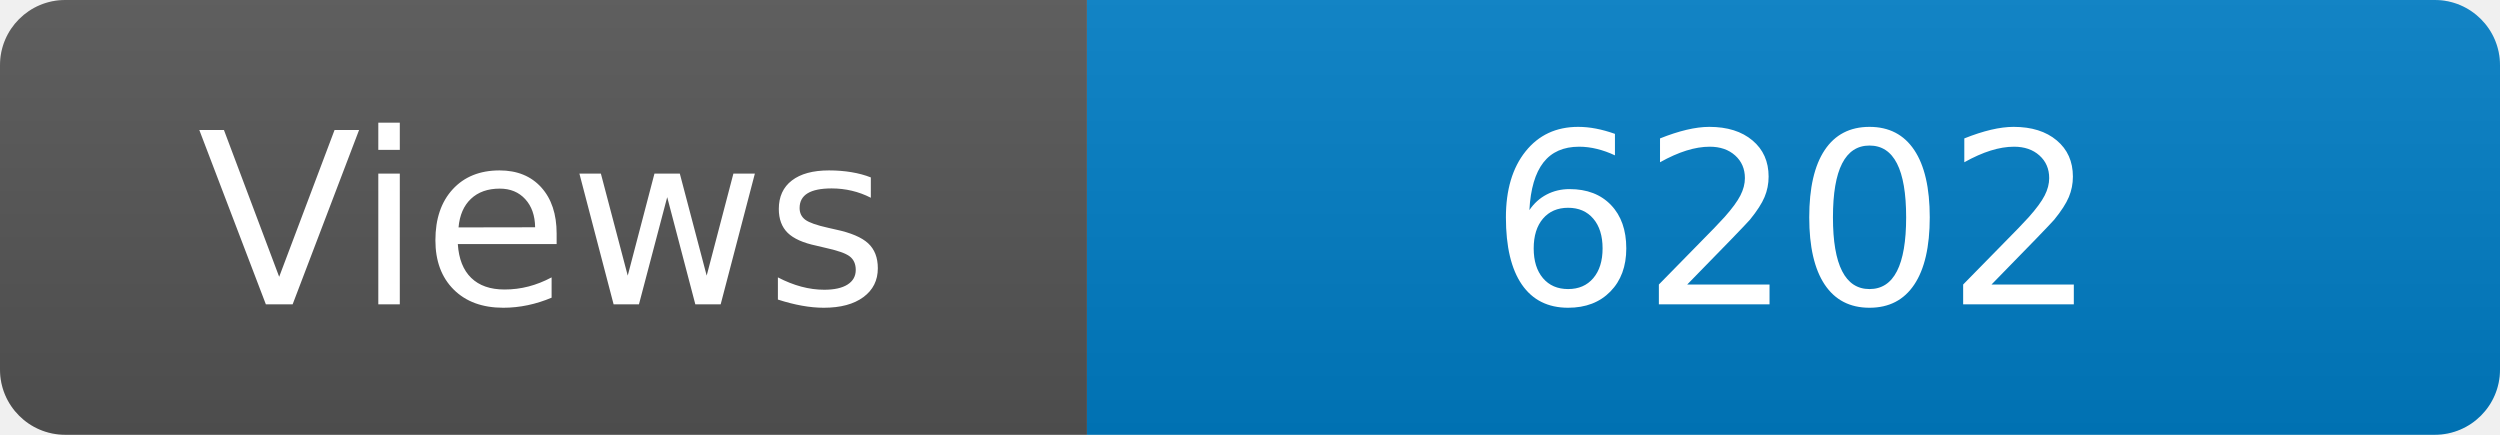
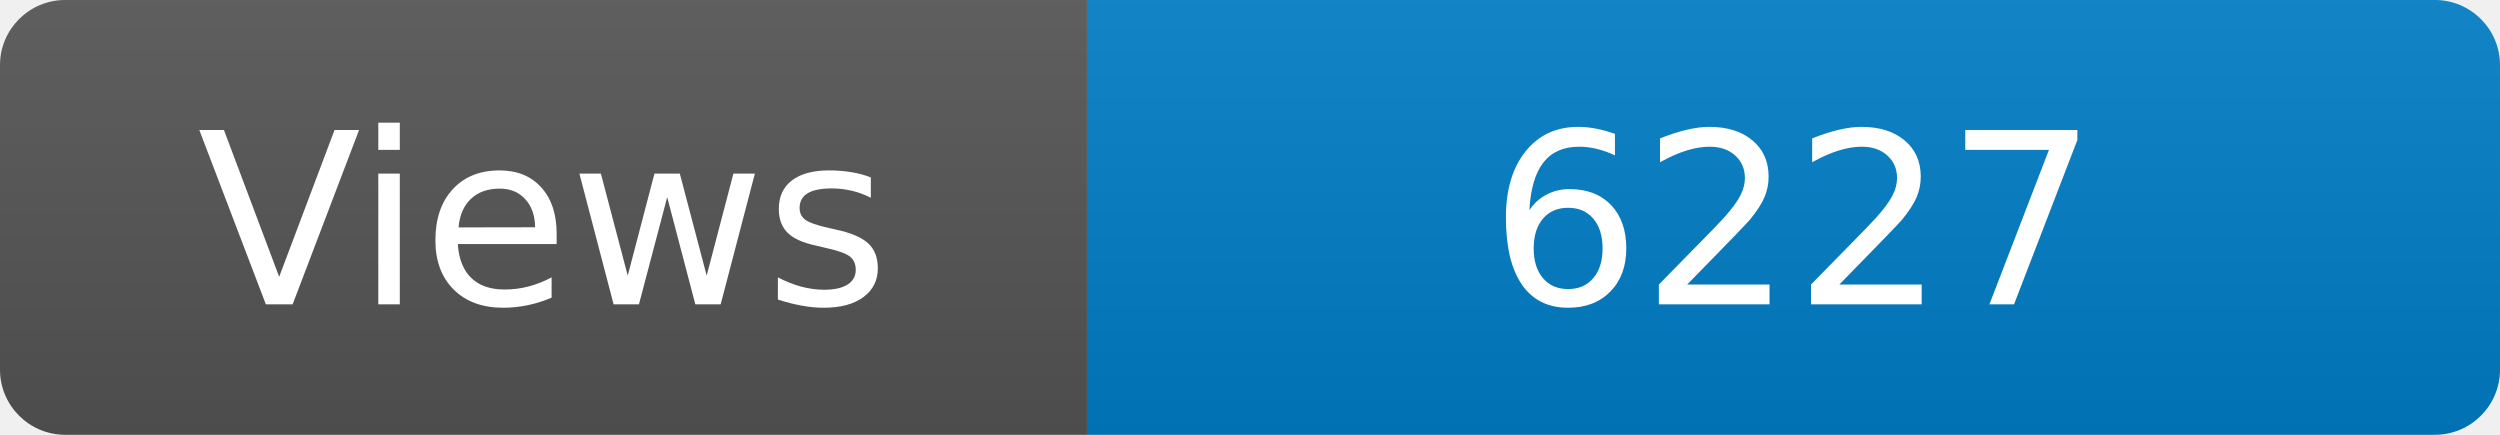
<svg xmlns="http://www.w3.org/2000/svg" width="115" height="20" role="img" aria-label="Maintained?: yes">
  <linearGradient id="s" x2="0" y2="100%">
    <stop offset="0" stop-color="#bbb" stop-opacity=".1" />
    <stop offset="1" stop-opacity=".1" />
  </linearGradient>
  <clipPath id="r">
    <rect width="115" height="20" rx="3" fill="#fff" />
  </clipPath>
  <g clip-path="url(#r)">
    <rect width="50" height="20" fill="#555" />
    <rect x="50" width="160" height="20" fill="#007ec6" />
    <rect width="115" height="20" fill="url(#s)" />
  </g>
  <g fill="#fff" text-anchor="middle" font-family="Verdana,Geneva,DejaVu Sans,sans-serif" font-size="110">
    <text x="250" y="140" transform="scale(.1)" fill="#fff">Views</text>
-     <text x="825" y="140" transform="scale(.1)" fill="#fff">6202</text>
+     <text x="825" y="140" transform="scale(.1)" fill="#fff">6227</text>
  </g>
</svg>
